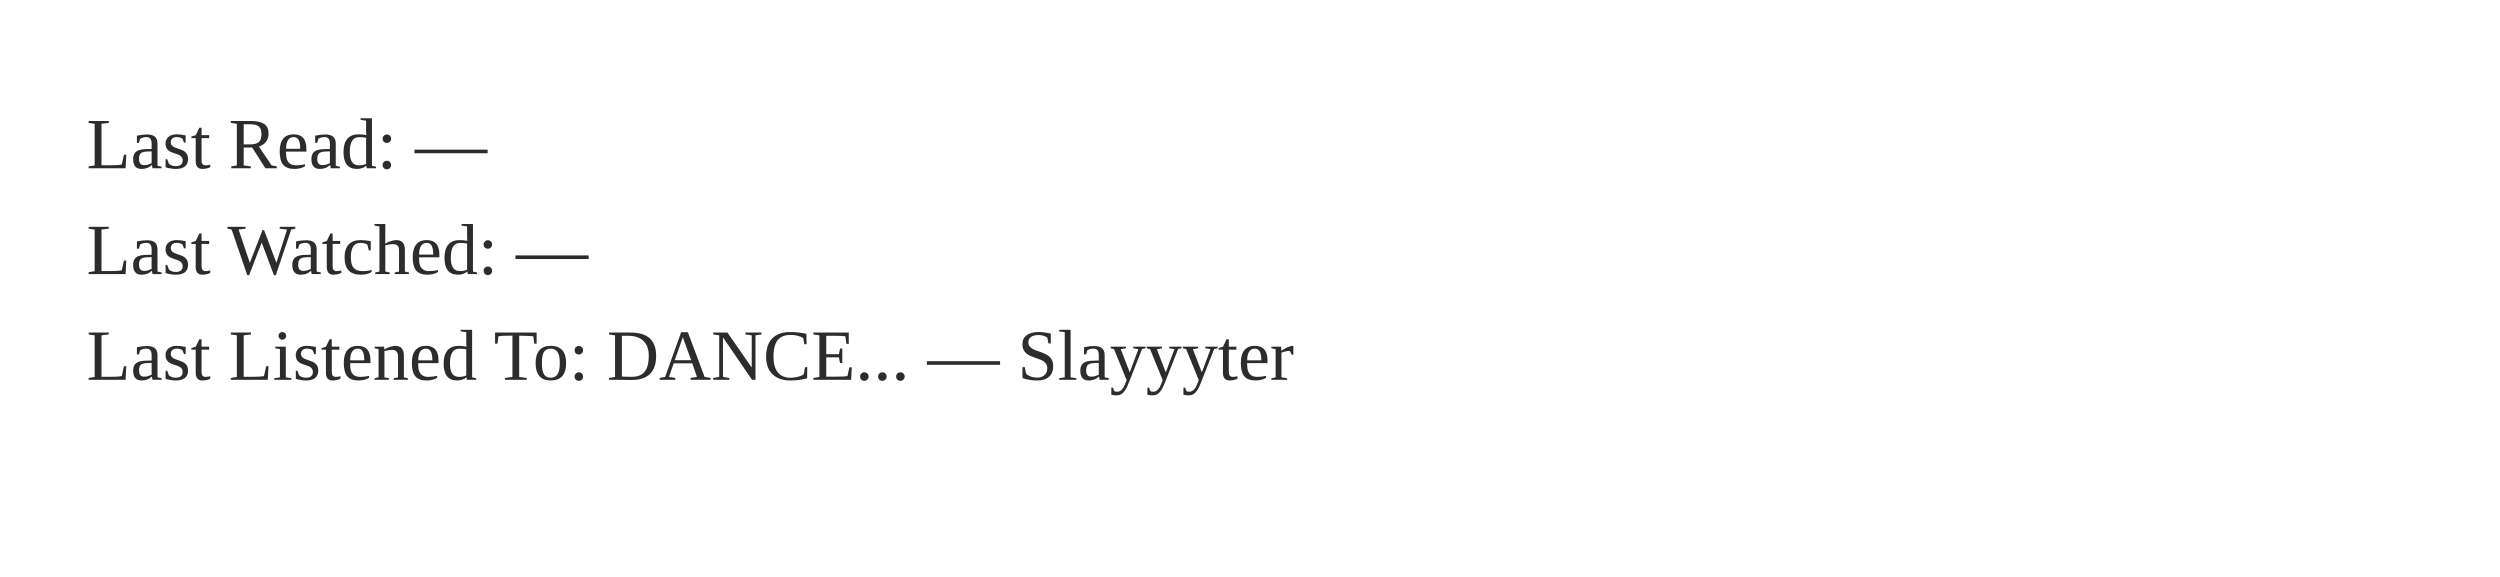
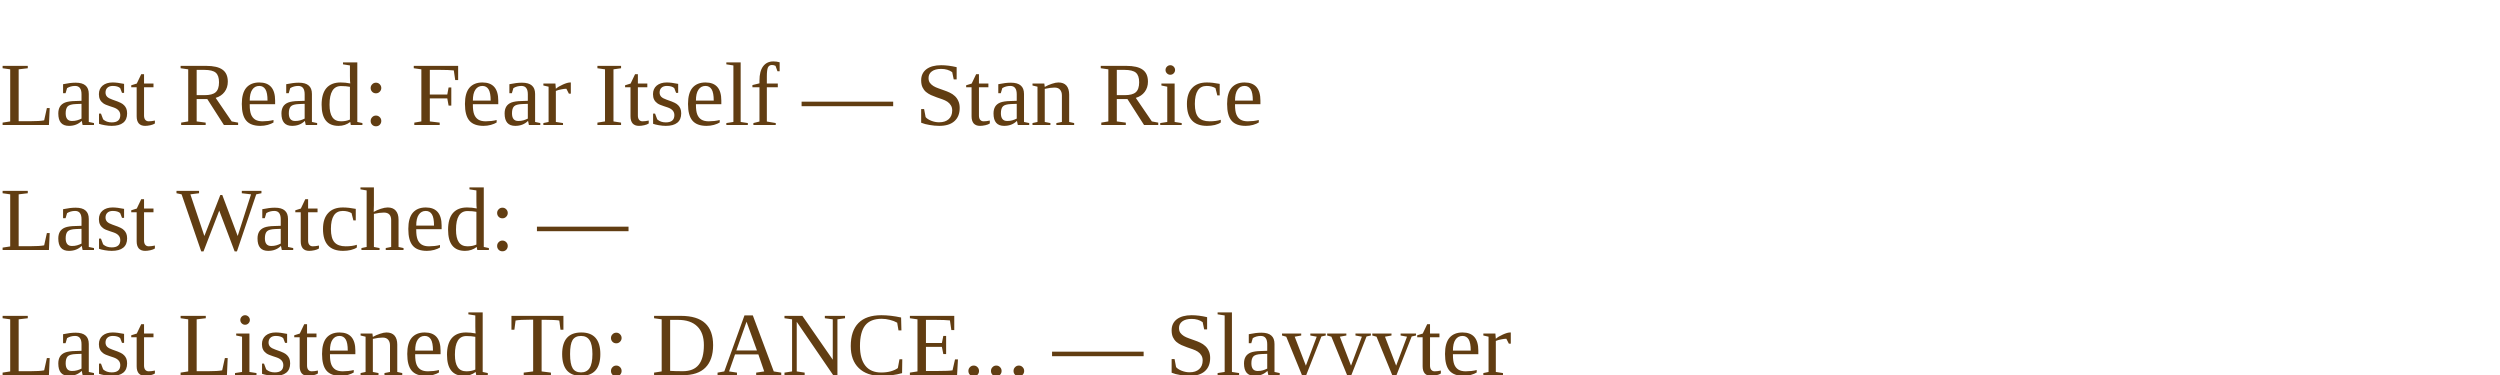
- <svg xmlns="http://www.w3.org/2000/svg" width="520" height="120" viewBox="0 0 520 120">
-   <rect x="0" y="0" width="520" height="120" fill="transparent" />
-   <style>
-     .t { font-family: Times New Roman, Times, serif; font-size: 15px; dominant-baseline: alphabetic; }
-     .label { fill: #2c2c2c; opacity: 0.55; }
-     .value { fill: #2c2c2c; opacity: 0.95; }
-     a:hover .value { opacity: 1; text-decoration: underline; }
-   </style>
-   <a href="https://www.goodreads.com/" target="_blank" rel="noopener noreferrer">
-     <text class="t" x="18" y="35">
-       <tspan class="label">Last Read: </tspan>
-       <tspan class="value">—</tspan>
+ <svg xmlns="http://www.w3.org/2000/svg" xmlns:xlink="http://www.w3.org/1999/xlink" width="360" height="54" viewBox="0 0 360 54">
+   <rect width="100%" height="100%" fill="transparent" />
+   <a xlink:href="https://www.goodreads.com/user/show/138343303" target="_blank">
+     <text x="0" y="18" font-family="Times New Roman, Times, serif" font-size="13" font-weight="400" fill="#613d12" fill-opacity="1">
+       Last Read: Fear Itself — Stan Rice
    </text>
  </a>
-   <a href="https://letterboxd.com/" target="_blank" rel="noopener noreferrer">
-     <text class="t" x="18" y="57">
-       <tspan class="label">Last Watched: </tspan>
-       <tspan class="value">—</tspan>
+   <a xlink:href="https://letterboxd.com/eneremit/" target="_blank">
+     <text x="0" y="36" font-family="Times New Roman, Times, serif" font-size="13" font-weight="400" fill="#613d12" fill-opacity="1">
+       Last Watched: —
    </text>
  </a>
-   <a href="https://www.last.fm/music/Slayyyter/_/DANCE..." target="_blank" rel="noopener noreferrer">
-     <text class="t" x="18" y="79">
-       <tspan class="label">Last Listened To: </tspan>
-       <tspan class="value">DANCE... — Slayyyter</tspan>
+   <a xlink:href="https://www.last.fm/user/eneremit" target="_blank">
+     <text x="0" y="54" font-family="Times New Roman, Times, serif" font-size="13" font-weight="400" fill="#613d12" fill-opacity="1">
+       Last Listened To: DANCE... — Slayyyter
    </text>
  </a>
</svg>
